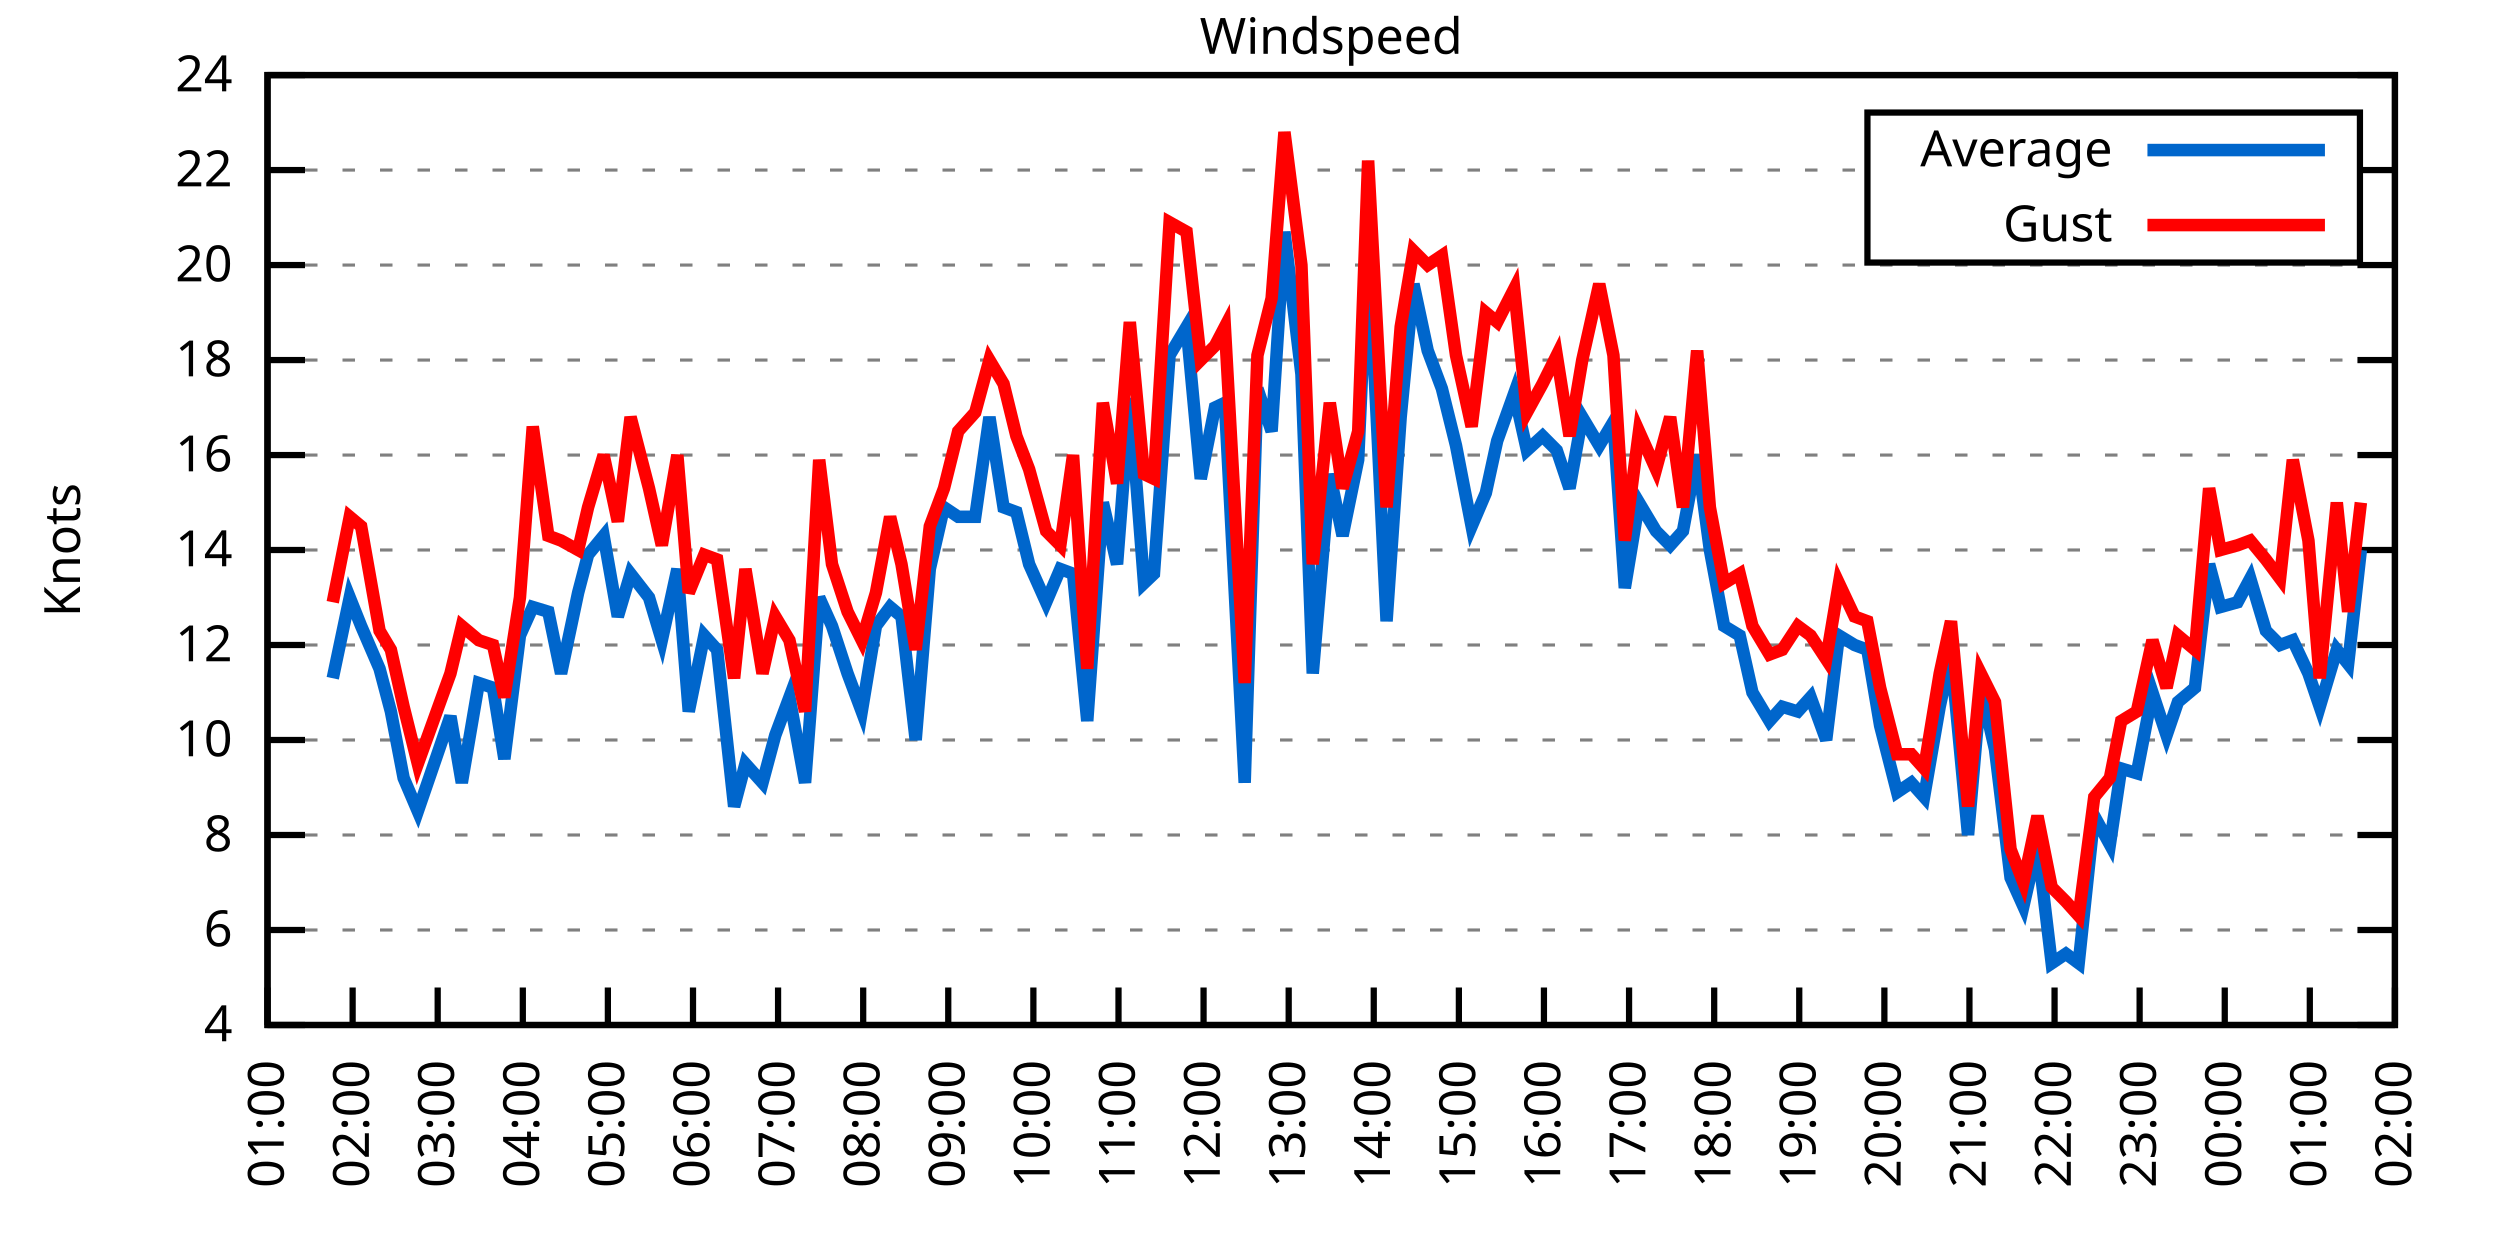
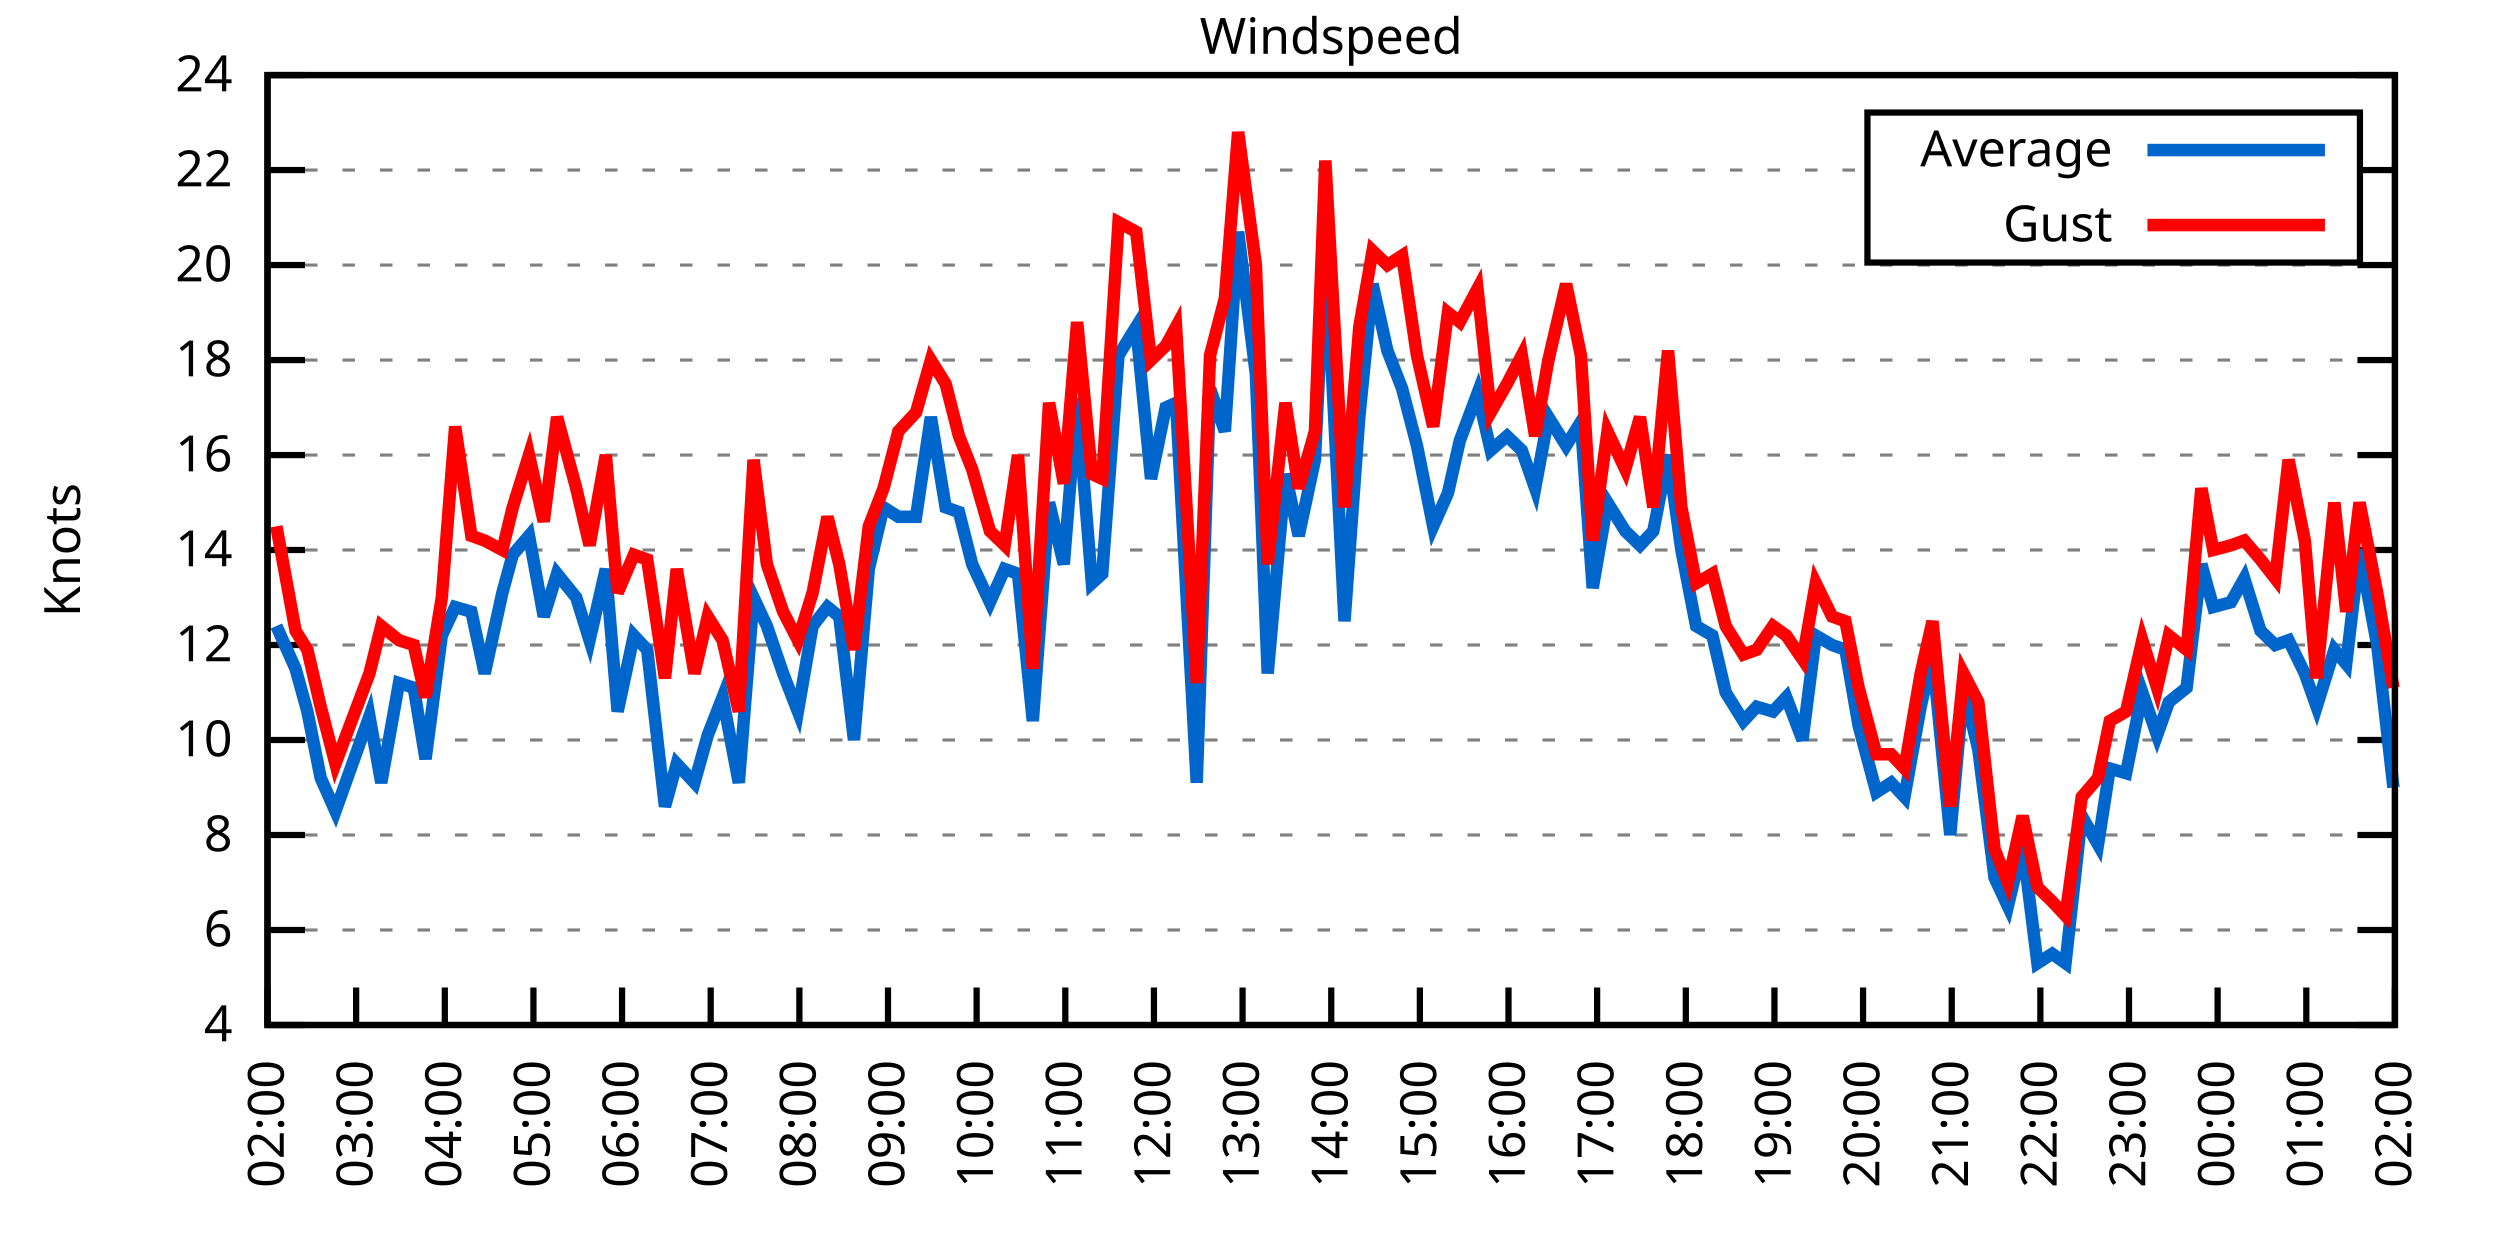
<svg xmlns="http://www.w3.org/2000/svg" xmlns:xlink="http://www.w3.org/1999/xlink" width="400" height="200" viewBox="0 0 400 200">
  <g id="gnuplot_canvas">
    <rect x="0" y="0" width="400" height="200" fill="none" />
    <defs>
      <circle id="gpDot" r="0.5" stroke-width="0.5" stroke="currentColor" />
      <path id="gpPt0" stroke-width="0.333" stroke="currentColor" d="M-1,0 h2 M0,-1 v2" />
      <path id="gpPt1" stroke-width="0.333" stroke="currentColor" d="M-1,-1 L1,1 M1,-1 L-1,1" />
      <path id="gpPt2" stroke-width="0.333" stroke="currentColor" d="M-1,0 L1,0 M0,-1 L0,1 M-1,-1 L1,1 M-1,1 L1,-1" />
      <rect id="gpPt3" stroke-width="0.333" stroke="currentColor" x="-1" y="-1" width="2" height="2" />
      <rect id="gpPt4" stroke-width="0.333" stroke="currentColor" fill="currentColor" x="-1" y="-1" width="2" height="2" />
      <circle id="gpPt5" stroke-width="0.333" stroke="currentColor" cx="0" cy="0" r="1" />
      <use xlink:href="#gpPt5" id="gpPt6" fill="currentColor" stroke="none" />
      <path id="gpPt7" stroke-width="0.333" stroke="currentColor" d="M0,-1.33 L-1.33,0.67 L1.33,0.67 z" />
      <use xlink:href="#gpPt7" id="gpPt8" fill="currentColor" stroke="none" />
      <use xlink:href="#gpPt7" id="gpPt9" stroke="currentColor" transform="rotate(180)" />
      <use xlink:href="#gpPt9" id="gpPt10" fill="currentColor" stroke="none" />
      <use xlink:href="#gpPt3" id="gpPt11" stroke="currentColor" transform="rotate(45)" />
      <use xlink:href="#gpPt11" id="gpPt12" fill="currentColor" stroke="none" />
      <path id="gpPt13" stroke-width="0.333" stroke="currentColor" d="M0,1.330 L1.265,0.411 L0.782,-1.067 L-0.782,-1.076 L-1.265,0.411 z" />
      <use xlink:href="#gpPt13" id="gpPt14" fill="currentColor" stroke="none" />
      <filter id="textbox" filterUnits="objectBoundingBox" x="0" y="0" height="1" width="1">
        <feFlood flood-color="white" flood-opacity="1" result="bgnd" />
        <feComposite in="SourceGraphic" in2="bgnd" operator="atop" />
      </filter>
      <filter id="greybox" filterUnits="objectBoundingBox" x="0" y="0" height="1" width="1">
        <feFlood flood-color="lightgrey" flood-opacity="1" result="grey" />
        <feComposite in="SourceGraphic" in2="grey" operator="atop" />
      </filter>
    </defs>
    <g fill="none" color="white" stroke="currentColor" stroke-width="1.00" stroke-linecap="butt" stroke-linejoin="miter">
</g>
    <g fill="none" color="black" stroke="currentColor" stroke-width="1.00" stroke-linecap="butt" stroke-linejoin="miter">
      <g stroke="none" shape-rendering="crispEdges">
        <polygon fill="rgb(255, 255, 255)" points="42.80,164.00 383.18,164.00 383.18,12.02 42.80,12.02 " />
      </g>
    </g>
    <g fill="none" color="black" stroke="currentColor" stroke-width="1.00" stroke-linecap="butt" stroke-linejoin="miter">
</g>
    <g fill="none" color="black" stroke="black" stroke-width="0.50" stroke-linecap="butt" stroke-linejoin="miter">
</g>
    <g fill="none" color="gray" stroke="currentColor" stroke-width="0.50" stroke-linecap="butt" stroke-linejoin="miter">
      <path stroke="gray" stroke-dasharray="2,4" class="gridline" d="M42.80,164.00 L383.19,164.00  " />
    </g>
    <g fill="none" color="gray" stroke="gray" stroke-width="1.00" stroke-linecap="butt" stroke-linejoin="miter">
</g>
    <g fill="none" color="black" stroke="currentColor" stroke-width="1.00" stroke-linecap="butt" stroke-linejoin="miter">
      <path stroke="black" d="M42.80,164.00 L48.80,164.00 M383.19,164.00 L377.19,164.00  " />
      <g transform="translate(37.20,166.60)" stroke="none" fill="black" font-family="Sans" font-size="8.00" text-anchor="end">
        <text>
          <tspan font-family="Sans"> 4</tspan>
        </text>
      </g>
    </g>
    <g fill="none" color="black" stroke="currentColor" stroke-width="1.00" stroke-linecap="butt" stroke-linejoin="miter">
</g>
    <g fill="none" color="black" stroke="black" stroke-width="0.50" stroke-linecap="butt" stroke-linejoin="miter">
</g>
    <g fill="none" color="gray" stroke="currentColor" stroke-width="0.50" stroke-linecap="butt" stroke-linejoin="miter">
      <path stroke="gray" stroke-dasharray="2,4" class="gridline" d="M42.80,148.80 L383.19,148.80  " />
    </g>
    <g fill="none" color="gray" stroke="gray" stroke-width="1.00" stroke-linecap="butt" stroke-linejoin="miter">
</g>
    <g fill="none" color="black" stroke="currentColor" stroke-width="1.00" stroke-linecap="butt" stroke-linejoin="miter">
      <path stroke="black" d="M42.80,148.80 L48.80,148.80 M383.19,148.80 L377.19,148.80  " />
      <g transform="translate(37.20,151.40)" stroke="none" fill="black" font-family="Sans" font-size="8.00" text-anchor="end">
        <text>
          <tspan font-family="Sans"> 6</tspan>
        </text>
      </g>
    </g>
    <g fill="none" color="black" stroke="currentColor" stroke-width="1.00" stroke-linecap="butt" stroke-linejoin="miter">
</g>
    <g fill="none" color="black" stroke="black" stroke-width="0.50" stroke-linecap="butt" stroke-linejoin="miter">
</g>
    <g fill="none" color="gray" stroke="currentColor" stroke-width="0.50" stroke-linecap="butt" stroke-linejoin="miter">
      <path stroke="gray" stroke-dasharray="2,4" class="gridline" d="M42.80,133.60 L383.19,133.60  " />
    </g>
    <g fill="none" color="gray" stroke="gray" stroke-width="1.00" stroke-linecap="butt" stroke-linejoin="miter">
</g>
    <g fill="none" color="black" stroke="currentColor" stroke-width="1.00" stroke-linecap="butt" stroke-linejoin="miter">
      <path stroke="black" d="M42.80,133.60 L48.80,133.60 M383.19,133.60 L377.19,133.60  " />
      <g transform="translate(37.20,136.20)" stroke="none" fill="black" font-family="Sans" font-size="8.00" text-anchor="end">
        <text>
          <tspan font-family="Sans"> 8</tspan>
        </text>
      </g>
    </g>
    <g fill="none" color="black" stroke="currentColor" stroke-width="1.00" stroke-linecap="butt" stroke-linejoin="miter">
</g>
    <g fill="none" color="black" stroke="black" stroke-width="0.50" stroke-linecap="butt" stroke-linejoin="miter">
</g>
    <g fill="none" color="gray" stroke="currentColor" stroke-width="0.50" stroke-linecap="butt" stroke-linejoin="miter">
      <path stroke="gray" stroke-dasharray="2,4" class="gridline" d="M42.80,118.40 L383.19,118.40  " />
    </g>
    <g fill="none" color="gray" stroke="gray" stroke-width="1.00" stroke-linecap="butt" stroke-linejoin="miter">
</g>
    <g fill="none" color="black" stroke="currentColor" stroke-width="1.00" stroke-linecap="butt" stroke-linejoin="miter">
      <path stroke="black" d="M42.80,118.40 L48.80,118.40 M383.19,118.40 L377.19,118.40  " />
      <g transform="translate(37.20,121.00)" stroke="none" fill="black" font-family="Sans" font-size="8.00" text-anchor="end">
        <text>
          <tspan font-family="Sans"> 10</tspan>
        </text>
      </g>
    </g>
    <g fill="none" color="black" stroke="currentColor" stroke-width="1.00" stroke-linecap="butt" stroke-linejoin="miter">
</g>
    <g fill="none" color="black" stroke="black" stroke-width="0.50" stroke-linecap="butt" stroke-linejoin="miter">
</g>
    <g fill="none" color="gray" stroke="currentColor" stroke-width="0.50" stroke-linecap="butt" stroke-linejoin="miter">
      <path stroke="gray" stroke-dasharray="2,4" class="gridline" d="M42.80,103.20 L383.19,103.20  " />
    </g>
    <g fill="none" color="gray" stroke="gray" stroke-width="1.00" stroke-linecap="butt" stroke-linejoin="miter">
</g>
    <g fill="none" color="black" stroke="currentColor" stroke-width="1.00" stroke-linecap="butt" stroke-linejoin="miter">
      <path stroke="black" d="M42.80,103.20 L48.80,103.20 M383.19,103.20 L377.19,103.20  " />
      <g transform="translate(37.20,105.80)" stroke="none" fill="black" font-family="Sans" font-size="8.00" text-anchor="end">
        <text>
          <tspan font-family="Sans"> 12</tspan>
        </text>
      </g>
    </g>
    <g fill="none" color="black" stroke="currentColor" stroke-width="1.00" stroke-linecap="butt" stroke-linejoin="miter">
</g>
    <g fill="none" color="black" stroke="black" stroke-width="0.50" stroke-linecap="butt" stroke-linejoin="miter">
</g>
    <g fill="none" color="gray" stroke="currentColor" stroke-width="0.50" stroke-linecap="butt" stroke-linejoin="miter">
      <path stroke="gray" stroke-dasharray="2,4" class="gridline" d="M42.80,88.00 L383.19,88.00  " />
    </g>
    <g fill="none" color="gray" stroke="gray" stroke-width="1.00" stroke-linecap="butt" stroke-linejoin="miter">
</g>
    <g fill="none" color="black" stroke="currentColor" stroke-width="1.00" stroke-linecap="butt" stroke-linejoin="miter">
      <path stroke="black" d="M42.80,88.00 L48.80,88.00 M383.19,88.00 L377.19,88.00  " />
      <g transform="translate(37.20,90.60)" stroke="none" fill="black" font-family="Sans" font-size="8.00" text-anchor="end">
        <text>
          <tspan font-family="Sans"> 14</tspan>
        </text>
      </g>
    </g>
    <g fill="none" color="black" stroke="currentColor" stroke-width="1.00" stroke-linecap="butt" stroke-linejoin="miter">
</g>
    <g fill="none" color="black" stroke="black" stroke-width="0.50" stroke-linecap="butt" stroke-linejoin="miter">
</g>
    <g fill="none" color="gray" stroke="currentColor" stroke-width="0.50" stroke-linecap="butt" stroke-linejoin="miter">
      <path stroke="gray" stroke-dasharray="2,4" class="gridline" d="M42.80,72.81 L383.19,72.81  " />
    </g>
    <g fill="none" color="gray" stroke="gray" stroke-width="1.00" stroke-linecap="butt" stroke-linejoin="miter">
</g>
    <g fill="none" color="black" stroke="currentColor" stroke-width="1.00" stroke-linecap="butt" stroke-linejoin="miter">
      <path stroke="black" d="M42.80,72.81 L48.80,72.81 M383.19,72.81 L377.19,72.81  " />
      <g transform="translate(37.20,75.41)" stroke="none" fill="black" font-family="Sans" font-size="8.00" text-anchor="end">
        <text>
          <tspan font-family="Sans"> 16</tspan>
        </text>
      </g>
    </g>
    <g fill="none" color="black" stroke="currentColor" stroke-width="1.00" stroke-linecap="butt" stroke-linejoin="miter">
</g>
    <g fill="none" color="black" stroke="black" stroke-width="0.50" stroke-linecap="butt" stroke-linejoin="miter">
</g>
    <g fill="none" color="gray" stroke="currentColor" stroke-width="0.50" stroke-linecap="butt" stroke-linejoin="miter">
      <path stroke="gray" stroke-dasharray="2,4" class="gridline" d="M42.80,57.61 L383.19,57.61  " />
    </g>
    <g fill="none" color="gray" stroke="gray" stroke-width="1.00" stroke-linecap="butt" stroke-linejoin="miter">
</g>
    <g fill="none" color="black" stroke="currentColor" stroke-width="1.00" stroke-linecap="butt" stroke-linejoin="miter">
      <path stroke="black" d="M42.80,57.61 L48.80,57.61 M383.19,57.61 L377.19,57.61  " />
      <g transform="translate(37.20,60.21)" stroke="none" fill="black" font-family="Sans" font-size="8.00" text-anchor="end">
        <text>
          <tspan font-family="Sans"> 18</tspan>
        </text>
      </g>
    </g>
    <g fill="none" color="black" stroke="currentColor" stroke-width="1.00" stroke-linecap="butt" stroke-linejoin="miter">
</g>
    <g fill="none" color="black" stroke="black" stroke-width="0.50" stroke-linecap="butt" stroke-linejoin="miter">
</g>
    <g fill="none" color="gray" stroke="currentColor" stroke-width="0.50" stroke-linecap="butt" stroke-linejoin="miter">
      <path stroke="gray" stroke-dasharray="2,4" class="gridline" d="M42.80,42.41 L383.19,42.41  " />
    </g>
    <g fill="none" color="gray" stroke="gray" stroke-width="1.00" stroke-linecap="butt" stroke-linejoin="miter">
</g>
    <g fill="none" color="black" stroke="currentColor" stroke-width="1.00" stroke-linecap="butt" stroke-linejoin="miter">
      <path stroke="black" d="M42.80,42.41 L48.80,42.41 M383.19,42.41 L377.19,42.41  " />
      <g transform="translate(37.20,45.01)" stroke="none" fill="black" font-family="Sans" font-size="8.00" text-anchor="end">
        <text>
          <tspan font-family="Sans"> 20</tspan>
        </text>
      </g>
    </g>
    <g fill="none" color="black" stroke="currentColor" stroke-width="1.00" stroke-linecap="butt" stroke-linejoin="miter">
</g>
    <g fill="none" color="black" stroke="black" stroke-width="0.50" stroke-linecap="butt" stroke-linejoin="miter">
</g>
    <g fill="none" color="gray" stroke="currentColor" stroke-width="0.50" stroke-linecap="butt" stroke-linejoin="miter">
      <path stroke="gray" stroke-dasharray="2,4" class="gridline" d="M42.80,27.21 L298.79,27.21 M377.59,27.21 L383.19,27.21  " />
    </g>
    <g fill="none" color="gray" stroke="gray" stroke-width="1.00" stroke-linecap="butt" stroke-linejoin="miter">
</g>
    <g fill="none" color="black" stroke="currentColor" stroke-width="1.00" stroke-linecap="butt" stroke-linejoin="miter">
      <path stroke="black" d="M42.80,27.21 L48.80,27.21 M383.19,27.21 L377.19,27.21  " />
      <g transform="translate(37.20,29.81)" stroke="none" fill="black" font-family="Sans" font-size="8.00" text-anchor="end">
        <text>
          <tspan font-family="Sans"> 22</tspan>
        </text>
      </g>
    </g>
    <g fill="none" color="black" stroke="currentColor" stroke-width="1.00" stroke-linecap="butt" stroke-linejoin="miter">
</g>
    <g fill="none" color="black" stroke="black" stroke-width="0.50" stroke-linecap="butt" stroke-linejoin="miter">
</g>
    <g fill="none" color="gray" stroke="currentColor" stroke-width="0.50" stroke-linecap="butt" stroke-linejoin="miter">
      <path stroke="gray" stroke-dasharray="2,4" class="gridline" d="M42.80,12.01 L383.19,12.01  " />
    </g>
    <g fill="none" color="gray" stroke="gray" stroke-width="1.00" stroke-linecap="butt" stroke-linejoin="miter">
</g>
    <g fill="none" color="black" stroke="currentColor" stroke-width="1.00" stroke-linecap="butt" stroke-linejoin="miter">
      <path stroke="black" d="M42.80,12.01 L48.80,12.01 M383.19,12.01 L377.19,12.01  " />
      <g transform="translate(37.20,14.61)" stroke="none" fill="black" font-family="Sans" font-size="8.00" text-anchor="end">
        <text>
          <tspan font-family="Sans"> 24</tspan>
        </text>
      </g>
    </g>
    <g fill="none" color="black" stroke="currentColor" stroke-width="1.00" stroke-linecap="butt" stroke-linejoin="miter">
      <path stroke="black" d="M42.80,164.00 L42.80,158.00  " />
      <g transform="translate(45.40,169.60) rotate(270.00)" stroke="none" fill="black" font-family="Sans" font-size="8.00" text-anchor="end">
        <text>
-           <tspan font-family="Sans">01:00</tspan>
-         </text>
-       </g>
-     </g>
-     <g fill="none" color="black" stroke="currentColor" stroke-width="1.00" stroke-linecap="butt" stroke-linejoin="miter">
-       <path stroke="black" d="M56.42,164.00 L56.42,158.00  " />
-       <g transform="translate(59.02,169.60) rotate(270.00)" stroke="none" fill="black" font-family="Sans" font-size="8.00" text-anchor="end">
-         <text>
          <tspan font-family="Sans">02:00</tspan>
        </text>
      </g>
    </g>
    <g fill="none" color="black" stroke="currentColor" stroke-width="1.00" stroke-linecap="butt" stroke-linejoin="miter">
-       <path stroke="black" d="M70.03,164.00 L70.03,158.00  " />
-       <g transform="translate(72.63,169.60) rotate(270.00)" stroke="none" fill="black" font-family="Sans" font-size="8.00" text-anchor="end">
+       <path stroke="black" d="M56.98,164.00 L56.98,158.00  " />
+       <g transform="translate(59.58,169.60) rotate(270.00)" stroke="none" fill="black" font-family="Sans" font-size="8.00" text-anchor="end">
        <text>
          <tspan font-family="Sans">03:00</tspan>
        </text>
      </g>
    </g>
    <g fill="none" color="black" stroke="currentColor" stroke-width="1.00" stroke-linecap="butt" stroke-linejoin="miter">
-       <path stroke="black" d="M83.65,164.00 L83.65,158.00  " />
-       <g transform="translate(86.25,169.60) rotate(270.00)" stroke="none" fill="black" font-family="Sans" font-size="8.00" text-anchor="end">
+       <path stroke="black" d="M71.17,164.00 L71.17,158.00  " />
+       <g transform="translate(73.77,169.60) rotate(270.00)" stroke="none" fill="black" font-family="Sans" font-size="8.00" text-anchor="end">
        <text>
          <tspan font-family="Sans">04:00</tspan>
        </text>
      </g>
    </g>
    <g fill="none" color="black" stroke="currentColor" stroke-width="1.00" stroke-linecap="butt" stroke-linejoin="miter">
-       <path stroke="black" d="M97.26,164.00 L97.26,158.00  " />
-       <g transform="translate(99.86,169.60) rotate(270.00)" stroke="none" fill="black" font-family="Sans" font-size="8.00" text-anchor="end">
+       <path stroke="black" d="M85.35,164.00 L85.35,158.00  " />
+       <g transform="translate(87.95,169.60) rotate(270.00)" stroke="none" fill="black" font-family="Sans" font-size="8.00" text-anchor="end">
        <text>
          <tspan font-family="Sans">05:00</tspan>
        </text>
      </g>
    </g>
    <g fill="none" color="black" stroke="currentColor" stroke-width="1.00" stroke-linecap="butt" stroke-linejoin="miter">
-       <path stroke="black" d="M110.88,164.00 L110.88,158.00  " />
-       <g transform="translate(113.48,169.60) rotate(270.00)" stroke="none" fill="black" font-family="Sans" font-size="8.00" text-anchor="end">
+       <path stroke="black" d="M99.53,164.00 L99.53,158.00  " />
+       <g transform="translate(102.13,169.60) rotate(270.00)" stroke="none" fill="black" font-family="Sans" font-size="8.00" text-anchor="end">
        <text>
          <tspan font-family="Sans">06:00</tspan>
        </text>
      </g>
    </g>
    <g fill="none" color="black" stroke="currentColor" stroke-width="1.00" stroke-linecap="butt" stroke-linejoin="miter">
-       <path stroke="black" d="M124.49,164.00 L124.49,158.00  " />
-       <g transform="translate(127.09,169.60) rotate(270.00)" stroke="none" fill="black" font-family="Sans" font-size="8.00" text-anchor="end">
+       <path stroke="black" d="M113.71,164.00 L113.71,158.00  " />
+       <g transform="translate(116.31,169.60) rotate(270.00)" stroke="none" fill="black" font-family="Sans" font-size="8.00" text-anchor="end">
        <text>
          <tspan font-family="Sans">07:00</tspan>
        </text>
      </g>
    </g>
    <g fill="none" color="black" stroke="currentColor" stroke-width="1.00" stroke-linecap="butt" stroke-linejoin="miter">
-       <path stroke="black" d="M138.11,164.00 L138.11,158.00  " />
-       <g transform="translate(140.71,169.60) rotate(270.00)" stroke="none" fill="black" font-family="Sans" font-size="8.00" text-anchor="end">
+       <path stroke="black" d="M127.90,164.00 L127.90,158.00  " />
+       <g transform="translate(130.50,169.60) rotate(270.00)" stroke="none" fill="black" font-family="Sans" font-size="8.00" text-anchor="end">
        <text>
          <tspan font-family="Sans">08:00</tspan>
        </text>
      </g>
    </g>
    <g fill="none" color="black" stroke="currentColor" stroke-width="1.00" stroke-linecap="butt" stroke-linejoin="miter">
-       <path stroke="black" d="M151.72,164.00 L151.72,158.00  " />
-       <g transform="translate(154.32,169.60) rotate(270.00)" stroke="none" fill="black" font-family="Sans" font-size="8.00" text-anchor="end">
+       <path stroke="black" d="M142.08,164.00 L142.08,158.00  " />
+       <g transform="translate(144.68,169.60) rotate(270.00)" stroke="none" fill="black" font-family="Sans" font-size="8.00" text-anchor="end">
        <text>
          <tspan font-family="Sans">09:00</tspan>
        </text>
      </g>
    </g>
    <g fill="none" color="black" stroke="currentColor" stroke-width="1.00" stroke-linecap="butt" stroke-linejoin="miter">
-       <path stroke="black" d="M165.34,164.00 L165.34,158.00  " />
-       <g transform="translate(167.94,169.60) rotate(270.00)" stroke="none" fill="black" font-family="Sans" font-size="8.00" text-anchor="end">
+       <path stroke="black" d="M156.26,164.00 L156.26,158.00  " />
+       <g transform="translate(158.86,169.60) rotate(270.00)" stroke="none" fill="black" font-family="Sans" font-size="8.00" text-anchor="end">
        <text>
          <tspan font-family="Sans">10:00</tspan>
        </text>
      </g>
    </g>
    <g fill="none" color="black" stroke="currentColor" stroke-width="1.00" stroke-linecap="butt" stroke-linejoin="miter">
-       <path stroke="black" d="M178.96,164.00 L178.96,158.00  " />
-       <g transform="translate(181.56,169.60) rotate(270.00)" stroke="none" fill="black" font-family="Sans" font-size="8.00" text-anchor="end">
+       <path stroke="black" d="M170.45,164.00 L170.45,158.00  " />
+       <g transform="translate(173.05,169.60) rotate(270.00)" stroke="none" fill="black" font-family="Sans" font-size="8.00" text-anchor="end">
        <text>
          <tspan font-family="Sans">11:00</tspan>
        </text>
      </g>
    </g>
    <g fill="none" color="black" stroke="currentColor" stroke-width="1.00" stroke-linecap="butt" stroke-linejoin="miter">
-       <path stroke="black" d="M192.57,164.00 L192.57,158.00  " />
-       <g transform="translate(195.17,169.60) rotate(270.00)" stroke="none" fill="black" font-family="Sans" font-size="8.00" text-anchor="end">
+       <path stroke="black" d="M184.63,164.00 L184.63,158.00  " />
+       <g transform="translate(187.23,169.60) rotate(270.00)" stroke="none" fill="black" font-family="Sans" font-size="8.00" text-anchor="end">
        <text>
          <tspan font-family="Sans">12:00</tspan>
        </text>
      </g>
    </g>
    <g fill="none" color="black" stroke="currentColor" stroke-width="1.00" stroke-linecap="butt" stroke-linejoin="miter">
-       <path stroke="black" d="M206.19,164.00 L206.19,158.00  " />
-       <g transform="translate(208.79,169.60) rotate(270.00)" stroke="none" fill="black" font-family="Sans" font-size="8.00" text-anchor="end">
+       <path stroke="black" d="M198.81,164.00 L198.81,158.00  " />
+       <g transform="translate(201.41,169.60) rotate(270.00)" stroke="none" fill="black" font-family="Sans" font-size="8.00" text-anchor="end">
        <text>
          <tspan font-family="Sans">13:00</tspan>
        </text>
      </g>
    </g>
    <g fill="none" color="black" stroke="currentColor" stroke-width="1.00" stroke-linecap="butt" stroke-linejoin="miter">
-       <path stroke="black" d="M219.80,164.00 L219.80,158.00  " />
-       <g transform="translate(222.40,169.60) rotate(270.00)" stroke="none" fill="black" font-family="Sans" font-size="8.00" text-anchor="end">
+       <path stroke="black" d="M213.00,164.00 L213.00,158.00  " />
+       <g transform="translate(215.60,169.60) rotate(270.00)" stroke="none" fill="black" font-family="Sans" font-size="8.00" text-anchor="end">
        <text>
          <tspan font-family="Sans">14:00</tspan>
        </text>
      </g>
    </g>
    <g fill="none" color="black" stroke="currentColor" stroke-width="1.00" stroke-linecap="butt" stroke-linejoin="miter">
-       <path stroke="black" d="M233.42,164.00 L233.42,158.00  " />
-       <g transform="translate(236.02,169.60) rotate(270.00)" stroke="none" fill="black" font-family="Sans" font-size="8.00" text-anchor="end">
+       <path stroke="black" d="M227.18,164.00 L227.18,158.00  " />
+       <g transform="translate(229.78,169.60) rotate(270.00)" stroke="none" fill="black" font-family="Sans" font-size="8.00" text-anchor="end">
        <text>
          <tspan font-family="Sans">15:00</tspan>
        </text>
      </g>
    </g>
    <g fill="none" color="black" stroke="currentColor" stroke-width="1.00" stroke-linecap="butt" stroke-linejoin="miter">
-       <path stroke="black" d="M247.03,164.00 L247.03,158.00  " />
-       <g transform="translate(249.63,169.60) rotate(270.00)" stroke="none" fill="black" font-family="Sans" font-size="8.00" text-anchor="end">
+       <path stroke="black" d="M241.36,164.00 L241.36,158.00  " />
+       <g transform="translate(243.96,169.60) rotate(270.00)" stroke="none" fill="black" font-family="Sans" font-size="8.00" text-anchor="end">
        <text>
          <tspan font-family="Sans">16:00</tspan>
        </text>
      </g>
    </g>
    <g fill="none" color="black" stroke="currentColor" stroke-width="1.00" stroke-linecap="butt" stroke-linejoin="miter">
-       <path stroke="black" d="M260.65,164.00 L260.65,158.00  " />
-       <g transform="translate(263.25,169.60) rotate(270.00)" stroke="none" fill="black" font-family="Sans" font-size="8.00" text-anchor="end">
+       <path stroke="black" d="M255.54,164.00 L255.54,158.00  " />
+       <g transform="translate(258.14,169.60) rotate(270.00)" stroke="none" fill="black" font-family="Sans" font-size="8.00" text-anchor="end">
        <text>
          <tspan font-family="Sans">17:00</tspan>
        </text>
      </g>
    </g>
    <g fill="none" color="black" stroke="currentColor" stroke-width="1.00" stroke-linecap="butt" stroke-linejoin="miter">
-       <path stroke="black" d="M274.27,164.00 L274.27,158.00  " />
-       <g transform="translate(276.87,169.60) rotate(270.00)" stroke="none" fill="black" font-family="Sans" font-size="8.00" text-anchor="end">
+       <path stroke="black" d="M269.73,164.00 L269.73,158.00  " />
+       <g transform="translate(272.33,169.60) rotate(270.00)" stroke="none" fill="black" font-family="Sans" font-size="8.00" text-anchor="end">
        <text>
          <tspan font-family="Sans">18:00</tspan>
        </text>
      </g>
    </g>
    <g fill="none" color="black" stroke="currentColor" stroke-width="1.00" stroke-linecap="butt" stroke-linejoin="miter">
-       <path stroke="black" d="M287.88,164.00 L287.88,158.00  " />
-       <g transform="translate(290.48,169.60) rotate(270.00)" stroke="none" fill="black" font-family="Sans" font-size="8.00" text-anchor="end">
+       <path stroke="black" d="M283.91,164.00 L283.91,158.00  " />
+       <g transform="translate(286.51,169.60) rotate(270.00)" stroke="none" fill="black" font-family="Sans" font-size="8.00" text-anchor="end">
        <text>
          <tspan font-family="Sans">19:00</tspan>
        </text>
      </g>
    </g>
    <g fill="none" color="black" stroke="currentColor" stroke-width="1.00" stroke-linecap="butt" stroke-linejoin="miter">
-       <path stroke="black" d="M301.50,164.00 L301.50,158.00  " />
-       <g transform="translate(304.10,169.60) rotate(270.00)" stroke="none" fill="black" font-family="Sans" font-size="8.00" text-anchor="end">
+       <path stroke="black" d="M298.09,164.00 L298.09,158.00  " />
+       <g transform="translate(300.69,169.60) rotate(270.00)" stroke="none" fill="black" font-family="Sans" font-size="8.00" text-anchor="end">
        <text>
          <tspan font-family="Sans">20:00</tspan>
        </text>
      </g>
    </g>
    <g fill="none" color="black" stroke="currentColor" stroke-width="1.00" stroke-linecap="butt" stroke-linejoin="miter">
-       <path stroke="black" d="M315.11,164.00 L315.11,158.00  " />
-       <g transform="translate(317.71,169.60) rotate(270.00)" stroke="none" fill="black" font-family="Sans" font-size="8.00" text-anchor="end">
+       <path stroke="black" d="M312.28,164.00 L312.28,158.00  " />
+       <g transform="translate(314.88,169.60) rotate(270.00)" stroke="none" fill="black" font-family="Sans" font-size="8.00" text-anchor="end">
        <text>
          <tspan font-family="Sans">21:00</tspan>
        </text>
      </g>
    </g>
    <g fill="none" color="black" stroke="currentColor" stroke-width="1.00" stroke-linecap="butt" stroke-linejoin="miter">
-       <path stroke="black" d="M328.73,164.00 L328.73,158.00  " />
-       <g transform="translate(331.33,169.60) rotate(270.00)" stroke="none" fill="black" font-family="Sans" font-size="8.00" text-anchor="end">
+       <path stroke="black" d="M326.46,164.00 L326.46,158.00  " />
+       <g transform="translate(329.06,169.60) rotate(270.00)" stroke="none" fill="black" font-family="Sans" font-size="8.00" text-anchor="end">
        <text>
          <tspan font-family="Sans">22:00</tspan>
        </text>
      </g>
    </g>
    <g fill="none" color="black" stroke="currentColor" stroke-width="1.00" stroke-linecap="butt" stroke-linejoin="miter">
-       <path stroke="black" d="M342.34,164.00 L342.34,158.00  " />
-       <g transform="translate(344.94,169.60) rotate(270.00)" stroke="none" fill="black" font-family="Sans" font-size="8.00" text-anchor="end">
+       <path stroke="black" d="M340.64,164.00 L340.64,158.00  " />
+       <g transform="translate(343.24,169.60) rotate(270.00)" stroke="none" fill="black" font-family="Sans" font-size="8.00" text-anchor="end">
        <text>
          <tspan font-family="Sans">23:00</tspan>
        </text>
      </g>
    </g>
    <g fill="none" color="black" stroke="currentColor" stroke-width="1.00" stroke-linecap="butt" stroke-linejoin="miter">
-       <path stroke="black" d="M355.96,164.00 L355.96,158.00  " />
-       <g transform="translate(358.56,169.60) rotate(270.00)" stroke="none" fill="black" font-family="Sans" font-size="8.00" text-anchor="end">
+       <path stroke="black" d="M354.82,164.00 L354.82,158.00  " />
+       <g transform="translate(357.42,169.60) rotate(270.00)" stroke="none" fill="black" font-family="Sans" font-size="8.00" text-anchor="end">
        <text>
          <tspan font-family="Sans">00:00</tspan>
        </text>
      </g>
    </g>
    <g fill="none" color="black" stroke="currentColor" stroke-width="1.00" stroke-linecap="butt" stroke-linejoin="miter">
-       <path stroke="black" d="M369.57,164.00 L369.57,158.00  " />
-       <g transform="translate(372.17,169.60) rotate(270.00)" stroke="none" fill="black" font-family="Sans" font-size="8.00" text-anchor="end">
+       <path stroke="black" d="M369.01,164.00 L369.01,158.00  " />
+       <g transform="translate(371.61,169.60) rotate(270.00)" stroke="none" fill="black" font-family="Sans" font-size="8.00" text-anchor="end">
        <text>
          <tspan font-family="Sans">01:00</tspan>
        </text>
      </g>
    </g>
    <g fill="none" color="black" stroke="currentColor" stroke-width="1.00" stroke-linecap="butt" stroke-linejoin="miter">
      <path stroke="black" d="M383.19,164.00 L383.19,158.00  " />
      <g transform="translate(385.79,169.60) rotate(270.00)" stroke="none" fill="black" font-family="Sans" font-size="8.00" text-anchor="end">
        <text>
          <tspan font-family="Sans">02:00</tspan>
        </text>
      </g>
    </g>
    <g fill="none" color="black" stroke="currentColor" stroke-width="1.00" stroke-linecap="butt" stroke-linejoin="miter">
</g>
    <g fill="none" color="black" stroke="currentColor" stroke-width="1.00" stroke-linecap="butt" stroke-linejoin="miter">
      <path stroke="black" d="M42.80,12.01 L42.80,164.00 L383.19,164.00 L383.19,12.01 L42.80,12.01 Z  " />
    </g>
    <g fill="none" color="black" stroke="currentColor" stroke-width="1.00" stroke-linecap="butt" stroke-linejoin="miter">
</g>
    <g fill="none" color="black" stroke="currentColor" stroke-width="1.00" stroke-linecap="butt" stroke-linejoin="miter">
      <path stroke="black" d="M298.79,42.01 L298.79,18.01 L377.59,18.01 L377.59,42.01 L298.79,42.01 Z  " />
    </g>
    <g id="Windspeed_plot_1">
      <g fill="none" color="white" stroke="black" stroke-width="2.00" stroke-linecap="butt" stroke-linejoin="miter">
</g>
      <g fill="none" color="black" stroke="currentColor" stroke-width="2.00" stroke-linecap="butt" stroke-linejoin="miter">
        <g transform="translate(337.99,26.61)" stroke="none" fill="black" font-family="Sans" font-size="8.00" text-anchor="end">
          <text>
            <tspan font-family="Sans">Average</tspan>
          </text>
        </g>
      </g>
      <g fill="none" color="black" stroke="currentColor" stroke-width="2.00" stroke-linecap="butt" stroke-linejoin="miter">
-         <path stroke="rgb(  0, 102, 204)" d="M343.59,24.01 L371.99,24.01 M53.24,108.52 L55.96,95.60 L57.78,100.16 L60.73,107.00 L62.54,113.84 L64.58,124.48   L66.85,129.80 L72.07,114.60 L73.89,125.24 L76.61,109.28 L78.88,110.04 L80.70,121.44 L83.19,101.68 L85.24,97.12   L87.73,97.88 L89.77,107.76 L92.50,94.84 L94.09,88.76 L96.58,85.73 L98.85,98.64 L100.89,91.80 L103.84,95.60   L105.89,102.44 L108.38,91.04 L110.20,113.84 L112.69,101.68 L114.74,103.96 L117.46,129.04 L119.27,122.20 L122.00,125.24   L124.04,117.64 L126.31,111.56 L128.81,125.24 L131.07,95.60 L133.12,100.16 L135.61,107.76 L137.88,113.84 L140.15,100.16   L142.42,97.12 L144.24,98.64 L146.51,118.40 L148.77,91.04 L151.04,81.17 L153.31,82.69 L156.04,82.69 L158.31,66.73   L160.57,81.17 L162.62,81.93 L164.66,90.28 L167.38,96.36 L169.65,91.04 L171.69,91.80 L173.96,115.36 L176.46,80.41   L178.73,90.28 L180.77,63.69 L183.04,93.32 L184.63,91.80 L187.13,56.85 L189.85,52.29 L192.12,76.61 L194.39,65.21   L195.98,64.45 L199.15,125.24 L201.19,62.17 L203.46,69.01 L205.51,37.09 L208.23,59.89 L210.04,107.76 L212.77,75.85   L214.81,85.73 L217.31,73.57 L218.90,38.61 L221.85,99.40 L224.11,66.73 L226.16,45.45 L228.43,56.09 L230.70,62.17   L232.96,71.29 L235.46,84.21 L237.73,78.89 L239.55,70.53 L242.27,62.93 L244.31,72.05 L246.81,69.77 L249.08,72.05   L251.12,78.13 L253.16,66.73 L255.88,71.29 L258.15,67.49 L259.97,94.08 L262.24,80.41 L264.96,84.97 L267.23,87.25   L269.27,84.97 L271.54,72.81 L273.58,88.00 L275.85,100.16 L278.35,101.68 L280.39,110.80 L283.12,115.36 L285.16,113.08   L287.65,113.84 L289.70,111.56 L292.19,118.40 L294.23,101.68 L296.73,103.20 L298.77,103.96 L300.82,116.12 L303.54,126.76   L305.81,125.24 L307.85,127.52 L310.35,113.08 L312.16,104.72 L314.89,133.60 L316.93,110.04 L319.20,119.92 L321.69,140.44   L323.74,145.00 L326.00,135.12 L328.27,154.12 L330.54,152.60 L332.59,154.12 L335.08,130.56 L337.58,135.12 L339.39,122.96   L341.89,123.72 L344.39,110.80 L346.65,117.64 L348.47,112.32 L351.19,110.04 L353.46,90.28 L355.28,97.12 L358.00,96.36   L360.04,92.56 L362.54,100.92 L364.81,103.20 L366.85,102.44 L369.35,107.76 L371.16,113.08 L373.89,103.96 L375.70,106.24   L377.74,88.00  " />
+         <path stroke="rgb(  0, 102, 204)" d="M343.59,24.01 L371.99,24.01 M44.22,100.16 L47.29,107.00 L49.18,113.84 L51.31,124.48 L53.67,129.80 L59.11,114.60   L61.00,125.24 L63.84,109.28 L66.20,110.04 L68.09,121.44 L70.69,101.68 L72.82,97.12 L75.42,97.88 L77.55,107.76   L80.38,94.84 L82.04,88.76 L84.64,85.73 L87.00,98.64 L89.13,91.80 L92.20,95.60 L94.33,102.44 L96.93,91.04   L98.82,113.84 L101.42,101.68 L103.55,103.96 L106.39,129.04 L108.28,122.20 L111.11,125.24 L113.24,117.64 L115.61,111.56   L118.21,125.24 L120.57,95.60 L122.70,100.16 L125.30,107.76 L127.66,113.84 L130.02,100.16 L132.39,97.12 L134.28,98.64   L136.64,118.40 L139.01,91.04 L141.37,81.17 L143.74,82.69 L146.57,82.69 L148.94,66.73 L151.30,81.17 L153.43,81.93   L155.55,90.28 L158.39,96.36 L160.75,91.04 L162.88,91.80 L165.25,115.36 L167.85,80.41 L170.21,90.28 L172.34,63.69   L174.70,93.32 L176.36,91.80 L178.96,56.85 L181.79,52.29 L184.16,76.61 L186.52,65.21 L188.17,64.45 L191.48,125.24   L193.61,62.17 L195.98,69.01 L198.10,37.09 L200.94,59.89 L202.83,107.76 L205.67,75.85 L207.79,85.73 L210.39,73.57   L212.05,38.61 L215.12,99.40 L217.49,66.73 L219.61,45.45 L221.98,56.09 L224.34,62.17 L226.71,71.29 L229.31,84.21   L231.67,78.89 L233.56,70.53 L236.40,62.93 L238.52,72.05 L241.12,69.77 L243.49,72.05 L245.62,78.13 L247.74,66.73   L250.58,71.29 L252.94,67.49 L254.83,94.08 L257.20,80.41 L260.04,84.97 L262.40,87.25 L264.53,84.97 L266.89,72.81   L269.02,88.00 L271.38,100.16 L273.98,101.68 L276.11,110.80 L278.95,115.36 L281.07,113.08 L283.67,113.84 L285.80,111.56   L288.40,118.40 L290.53,101.68 L293.13,103.20 L295.26,103.96 L297.38,116.12 L300.22,126.76 L302.58,125.24 L304.71,127.52   L307.31,113.08 L309.20,104.72 L312.04,133.60 L314.17,110.04 L316.53,119.92 L319.13,140.44 L321.26,145.00 L323.62,135.12   L325.99,154.12 L328.35,152.60 L330.48,154.12 L333.08,130.56 L335.68,135.12 L337.57,122.96 L340.17,123.72 L342.77,110.80   L345.13,117.64 L347.02,112.32 L349.86,110.04 L352.22,90.28 L354.12,97.12 L356.95,96.36 L359.08,92.56 L361.68,100.92   L364.04,103.20 L366.17,102.44 L368.77,107.76 L370.66,113.08 L373.50,103.96 L375.39,106.24 L377.52,88.00 L380.35,103.20   L382.95,126.00  " />
      </g>
    </g>
    <g id="Windspeed_plot_2">
      <g fill="none" color="black" stroke="currentColor" stroke-width="2.00" stroke-linecap="butt" stroke-linejoin="miter">
        <g transform="translate(337.99,38.61)" stroke="none" fill="black" font-family="Sans" font-size="8.00" text-anchor="end">
          <text>
            <tspan font-family="Sans">Gust</tspan>
          </text>
        </g>
      </g>
      <g fill="none" color="black" stroke="currentColor" stroke-width="2.00" stroke-linecap="butt" stroke-linejoin="miter">
-         <path stroke="rgb(255,   0,   0)" d="M343.59,36.01 L371.99,36.01 M53.24,96.36 L55.96,82.69 L57.78,84.21 L60.73,100.92 L62.54,103.96 L64.58,113.08   L66.85,122.20 L72.07,107.76 L73.89,100.16 L76.61,102.44 L78.88,103.20 L80.70,111.56 L83.19,95.60 L85.24,68.25   L87.73,85.73 L89.77,86.49 L92.50,88.00 L94.09,81.17 L96.58,72.81 L98.85,83.45 L100.89,66.73 L103.84,78.13   L105.89,87.25 L108.38,72.81 L110.20,94.84 L112.69,88.76 L114.74,89.52 L117.46,108.52 L119.27,91.04 L122.00,107.76   L124.04,98.64 L126.31,102.44 L128.81,113.84 L131.07,73.57 L133.12,90.28 L135.61,97.88 L137.88,102.44 L140.15,94.84   L142.42,82.69 L144.24,90.28 L146.51,103.96 L148.77,84.21 L151.04,78.13 L153.31,69.01 L156.04,65.97 L158.31,57.61   L160.57,61.41 L162.62,69.77 L164.66,75.09 L167.38,84.97 L169.65,87.25 L171.69,72.81 L173.96,107.00 L176.46,64.45   L178.73,77.37 L180.77,51.53 L183.04,75.85 L184.63,76.61 L187.13,35.57 L189.85,37.09 L192.12,57.61 L194.39,55.33   L195.98,52.29 L199.15,109.28 L201.19,56.85 L203.46,47.73 L205.51,21.13 L208.23,42.41 L210.04,90.28 L212.77,64.45   L214.81,78.13 L217.31,69.01 L218.90,25.69 L221.85,81.17 L224.11,52.29 L226.16,40.13 L228.43,42.41 L230.70,40.89   L232.96,56.85 L235.46,68.25 L237.73,50.01 L239.55,51.53 L242.27,46.21 L244.31,65.97 L246.81,61.41 L249.08,56.85   L251.12,69.77 L253.16,57.61 L255.88,45.45 L258.15,56.85 L259.97,86.49 L262.24,69.01 L264.96,75.09 L267.23,66.73   L269.27,81.17 L271.54,56.09 L273.58,81.17 L275.85,93.32 L278.35,91.80 L280.39,100.16 L283.12,104.72 L285.16,103.96   L287.65,100.16 L289.70,101.68 L292.19,105.48 L294.23,93.32 L296.73,98.64 L298.77,99.40 L300.82,110.04 L303.54,120.68   L305.81,120.68 L307.85,122.96 L310.35,107.76 L312.16,99.40 L314.89,129.04 L316.93,107.76 L319.20,112.32 L321.69,135.88   L323.74,141.20 L326.00,130.56 L328.27,141.96 L330.54,144.24 L332.59,146.52 L335.08,127.52 L337.58,124.48 L339.39,115.36   L341.89,113.84 L344.39,102.44 L346.65,110.04 L348.47,101.68 L351.19,103.96 L353.46,78.13 L355.28,88.00 L358.00,87.25   L360.04,86.49 L362.54,89.52 L364.81,92.56 L366.85,73.57 L369.35,86.49 L371.16,108.52 L373.89,80.41 L375.70,97.88   L377.74,80.41  " />
+         <path stroke="rgb(255,   0,   0)" d="M343.59,36.01 L371.99,36.01 M44.22,84.21 L47.29,100.92 L49.18,103.96 L51.31,113.08 L53.67,122.20 L59.11,107.76   L61.00,100.16 L63.84,102.44 L66.20,103.20 L68.09,111.56 L70.69,95.60 L72.82,68.25 L75.42,85.73 L77.55,86.49   L80.38,88.00 L82.04,81.17 L84.64,72.81 L87.00,83.45 L89.13,66.73 L92.20,78.13 L94.33,87.25 L96.93,72.81   L98.82,94.84 L101.42,88.76 L103.55,89.52 L106.39,108.52 L108.28,91.04 L111.11,107.76 L113.24,98.64 L115.61,102.44   L118.21,113.84 L120.57,73.57 L122.70,90.28 L125.30,97.88 L127.66,102.44 L130.02,94.84 L132.39,82.69 L134.28,90.28   L136.64,103.96 L139.01,84.21 L141.37,78.13 L143.74,69.01 L146.57,65.97 L148.94,57.61 L151.30,61.41 L153.43,69.77   L155.55,75.09 L158.39,84.97 L160.75,87.25 L162.88,72.81 L165.25,107.00 L167.85,64.45 L170.21,77.37 L172.34,51.53   L174.70,75.85 L176.36,76.61 L178.96,35.57 L181.79,37.09 L184.16,57.61 L186.52,55.33 L188.17,52.29 L191.48,109.28   L193.61,56.85 L195.98,47.73 L198.10,21.13 L200.94,42.41 L202.83,90.28 L205.67,64.45 L207.79,78.13 L210.39,69.01   L212.05,25.69 L215.12,81.17 L217.49,52.29 L219.61,40.13 L221.98,42.41 L224.34,40.89 L226.71,56.85 L229.31,68.25   L231.67,50.01 L233.56,51.53 L236.40,46.21 L238.52,65.97 L241.12,61.41 L243.49,56.85 L245.62,69.77 L247.74,57.61   L250.58,45.45 L252.94,56.85 L254.83,86.49 L257.20,69.01 L260.04,75.09 L262.40,66.73 L264.53,81.17 L266.89,56.09   L269.02,81.17 L271.38,93.32 L273.98,91.80 L276.11,100.16 L278.95,104.72 L281.07,103.96 L283.67,100.16 L285.80,101.68   L288.40,105.48 L290.53,93.32 L293.13,98.64 L295.26,99.40 L297.38,110.04 L300.22,120.68 L302.58,120.68 L304.71,122.96   L307.31,107.76 L309.20,99.40 L312.04,129.04 L314.17,107.76 L316.53,112.32 L319.13,135.88 L321.26,141.20 L323.62,130.56   L325.99,141.96 L328.35,144.24 L330.48,146.52 L333.08,127.52 L335.68,124.48 L337.57,115.36 L340.17,113.84 L342.77,102.44   L345.13,110.04 L347.02,101.68 L349.86,103.96 L352.22,78.13 L354.12,88.00 L356.95,87.25 L359.08,86.49 L361.68,89.52   L364.04,92.56 L366.17,73.57 L368.77,86.49 L370.66,108.52 L373.50,80.41 L375.39,97.88 L377.52,80.41 L380.35,94.84   L382.95,110.04  " />
      </g>
    </g>
    <g fill="none" color="black" stroke="currentColor" stroke-width="2.00" stroke-linecap="butt" stroke-linejoin="miter">
</g>
    <g fill="none" color="black" stroke="black" stroke-width="1.00" stroke-linecap="butt" stroke-linejoin="miter">
</g>
    <g fill="none" color="black" stroke="currentColor" stroke-width="1.00" stroke-linecap="butt" stroke-linejoin="miter">
      <path stroke="black" d="M42.80,12.01 L42.80,164.00 L383.19,164.00 L383.19,12.01 L42.80,12.01 Z  " />
      <g transform="translate(12.80,88.01) rotate(270.00)" stroke="none" fill="black" font-family="Sans" font-size="8.00" text-anchor="middle">
        <text>
          <tspan font-family="Sans">Knots</tspan>
        </text>
      </g>
    </g>
    <g fill="none" color="black" stroke="currentColor" stroke-width="1.00" stroke-linecap="butt" stroke-linejoin="miter">
</g>
    <g fill="none" color="black" stroke="currentColor" stroke-width="1.00" stroke-linecap="butt" stroke-linejoin="miter">
      <g transform="translate(212.99,8.61)" stroke="none" fill="black" font-family="Sans" font-size="8.00" text-anchor="middle">
        <text>
          <tspan font-family="Sans">Windspeed</tspan>
        </text>
      </g>
    </g>
    <g fill="none" color="black" stroke="currentColor" stroke-width="1.00" stroke-linecap="butt" stroke-linejoin="miter">
</g>
  </g>
</svg>
